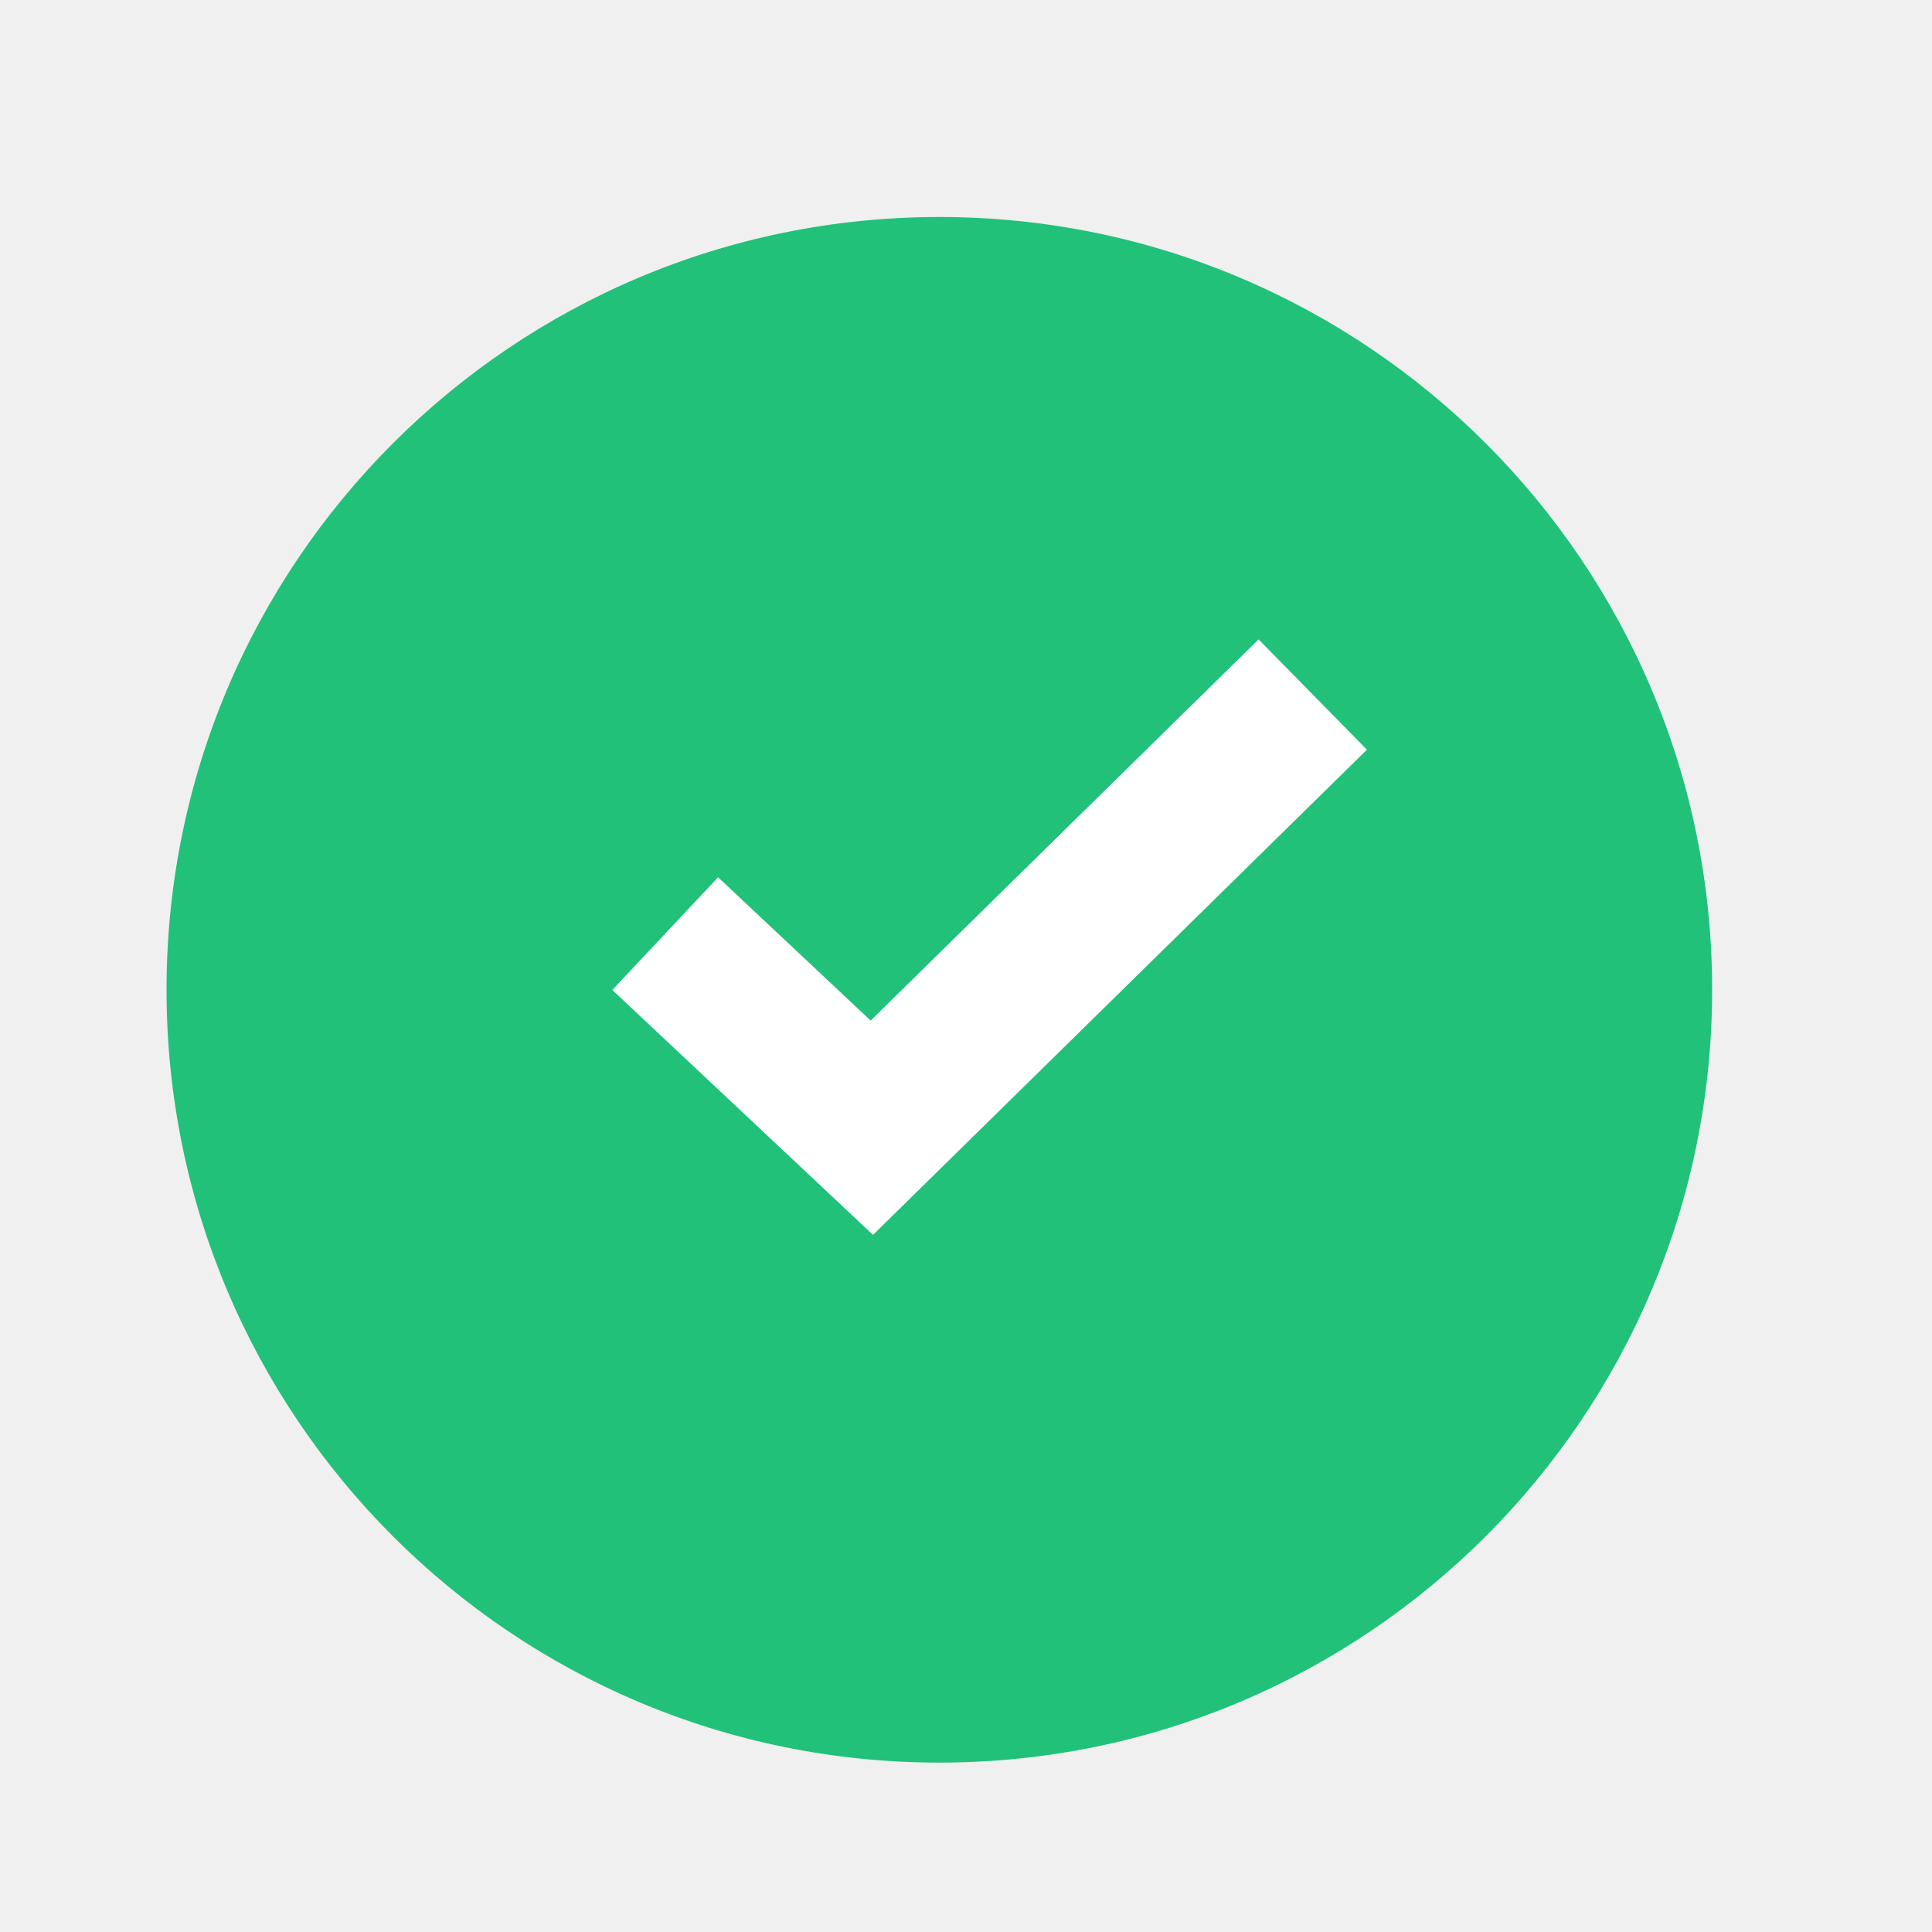
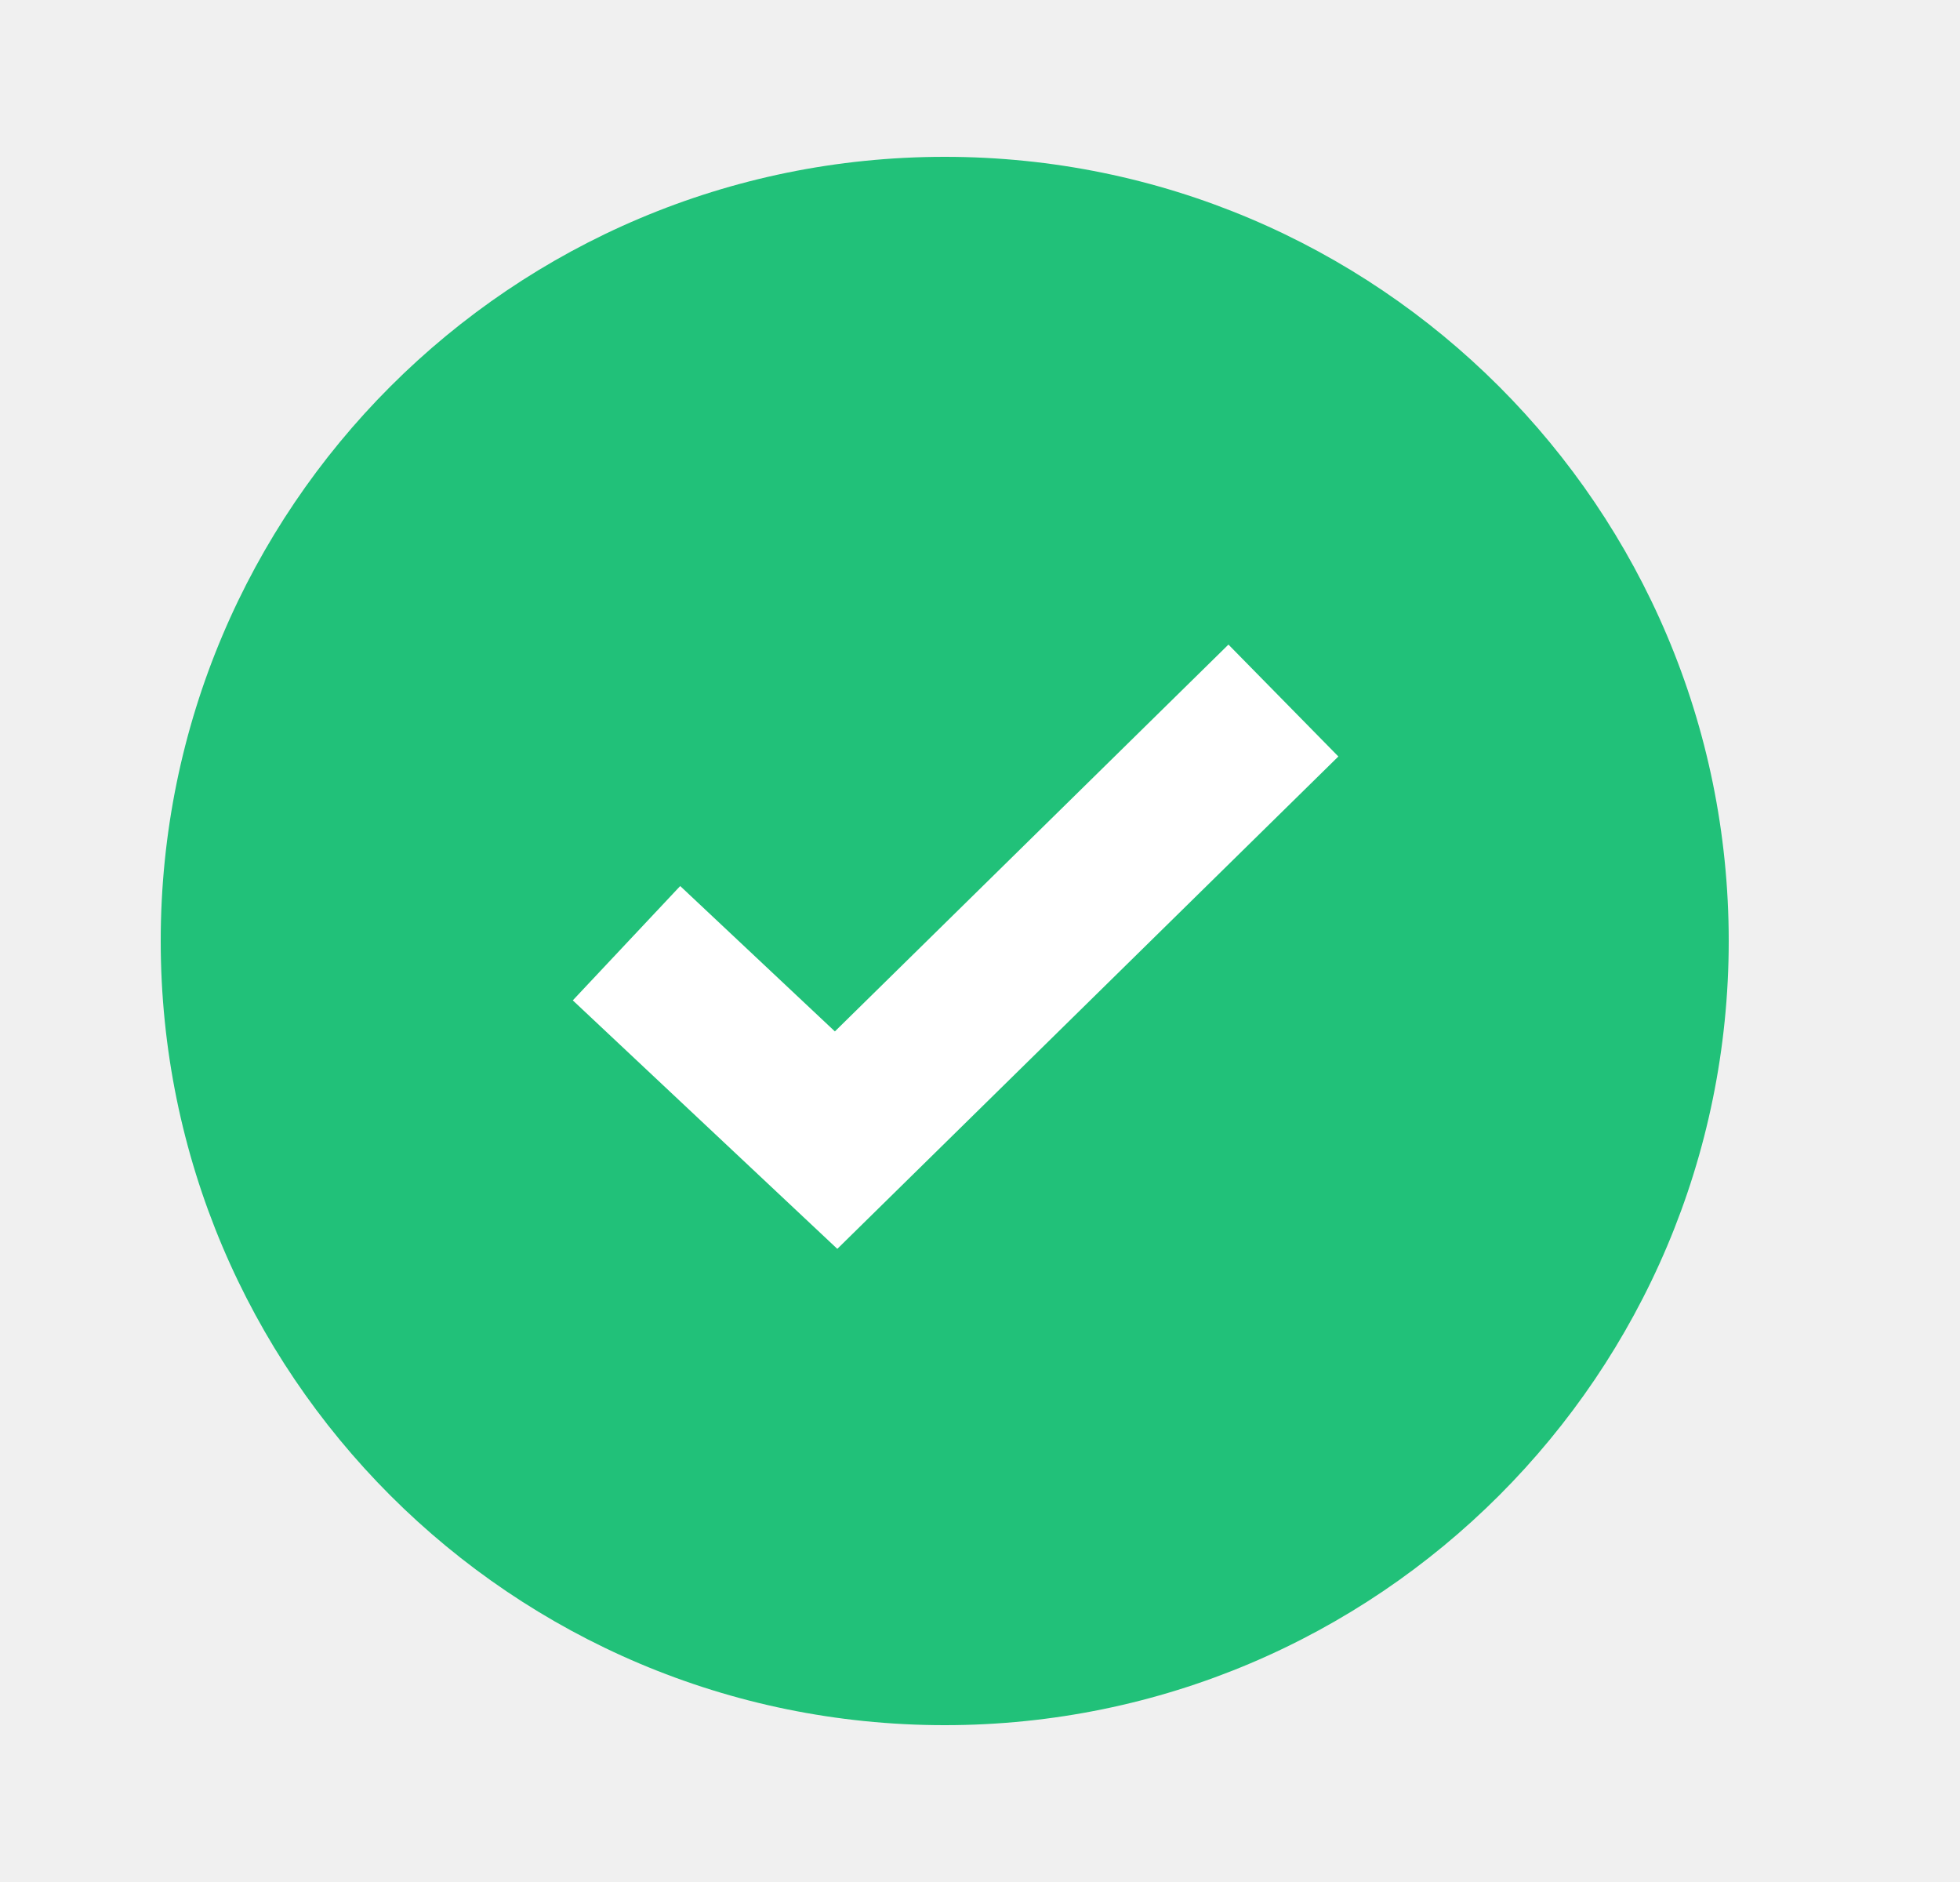
- <svg xmlns="http://www.w3.org/2000/svg" width="25" height="25" viewBox="0 0 25 25" fill="none">
-   <circle cx="12.155" cy="12.808" r="10" fill="#21C179" />
-   <path fill-rule="evenodd" clip-rule="evenodd" d="M17.688 9.701L11.297 15.979L7.923 12.81L9.292 11.352L11.266 13.206L16.286 8.274L17.688 9.701Z" fill="white" />
+ <svg xmlns="http://www.w3.org/2000/svg" width="25" height="24" viewBox="0 0 25 24" fill="none">
+   <circle cx="12.05" cy="12" r="10" fill="#21C179" />
+   <path fill-rule="evenodd" clip-rule="evenodd" d="M17.071 9.647L10.68 15.926L7.306 12.757L8.676 11.299L10.649 13.153L15.669 8.22L17.071 9.647Z" fill="white" />
</svg>
